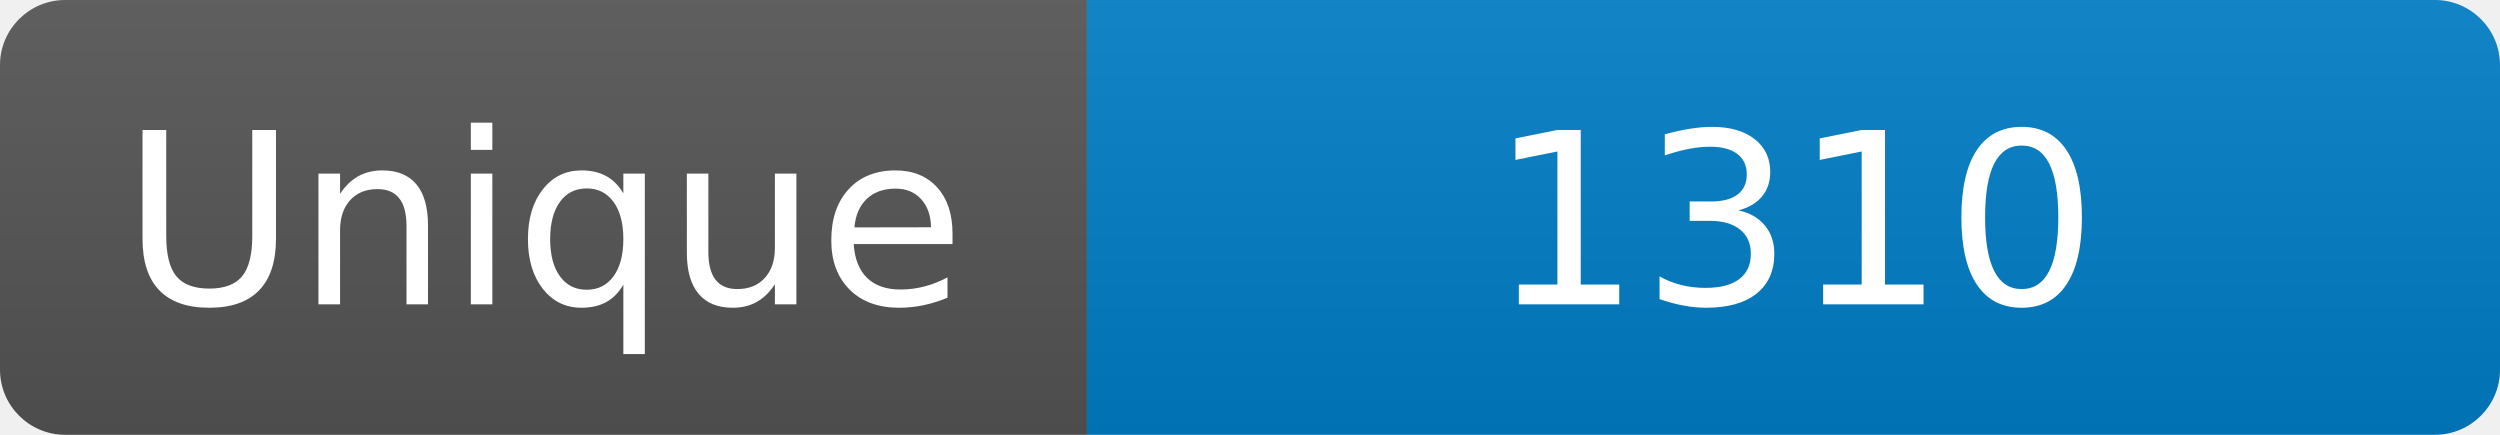
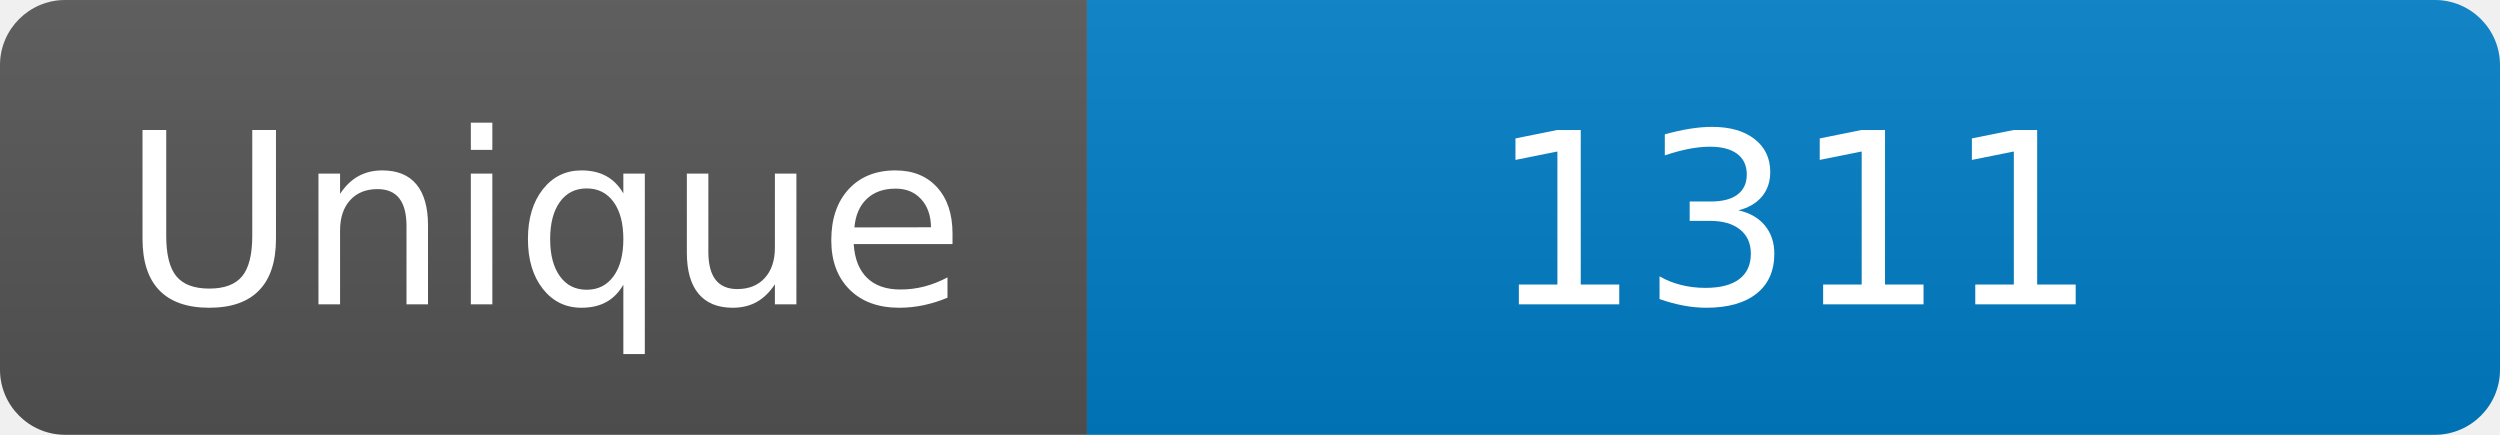
<svg xmlns="http://www.w3.org/2000/svg" width="115" height="20" role="img" aria-label="Maintained?: yes">
  <linearGradient id="s" x2="0" y2="100%">
    <stop offset="0" stop-color="#bbb" stop-opacity=".1" />
    <stop offset="1" stop-opacity=".1" />
  </linearGradient>
  <clipPath id="r">
    <rect width="115" height="20" rx="3" fill="#fff" />
  </clipPath>
  <g clip-path="url(#r)">
    <rect width="50" height="20" fill="#555" />
    <rect x="50" width="160" height="20" fill="#007ec6" />
    <rect width="115" height="20" fill="url(#s)" />
  </g>
  <g fill="#fff" text-anchor="middle" font-family="Verdana,Geneva,DejaVu Sans,sans-serif" font-size="110">
    <text x="250" y="140" transform="scale(.1)" fill="#fff">Unique</text>
-     <text x="825" y="140" transform="scale(.1)" fill="#fff">1310</text>
+     <text x="825" y="140" transform="scale(.1)" fill="#fff">1311</text>
  </g>
</svg>
